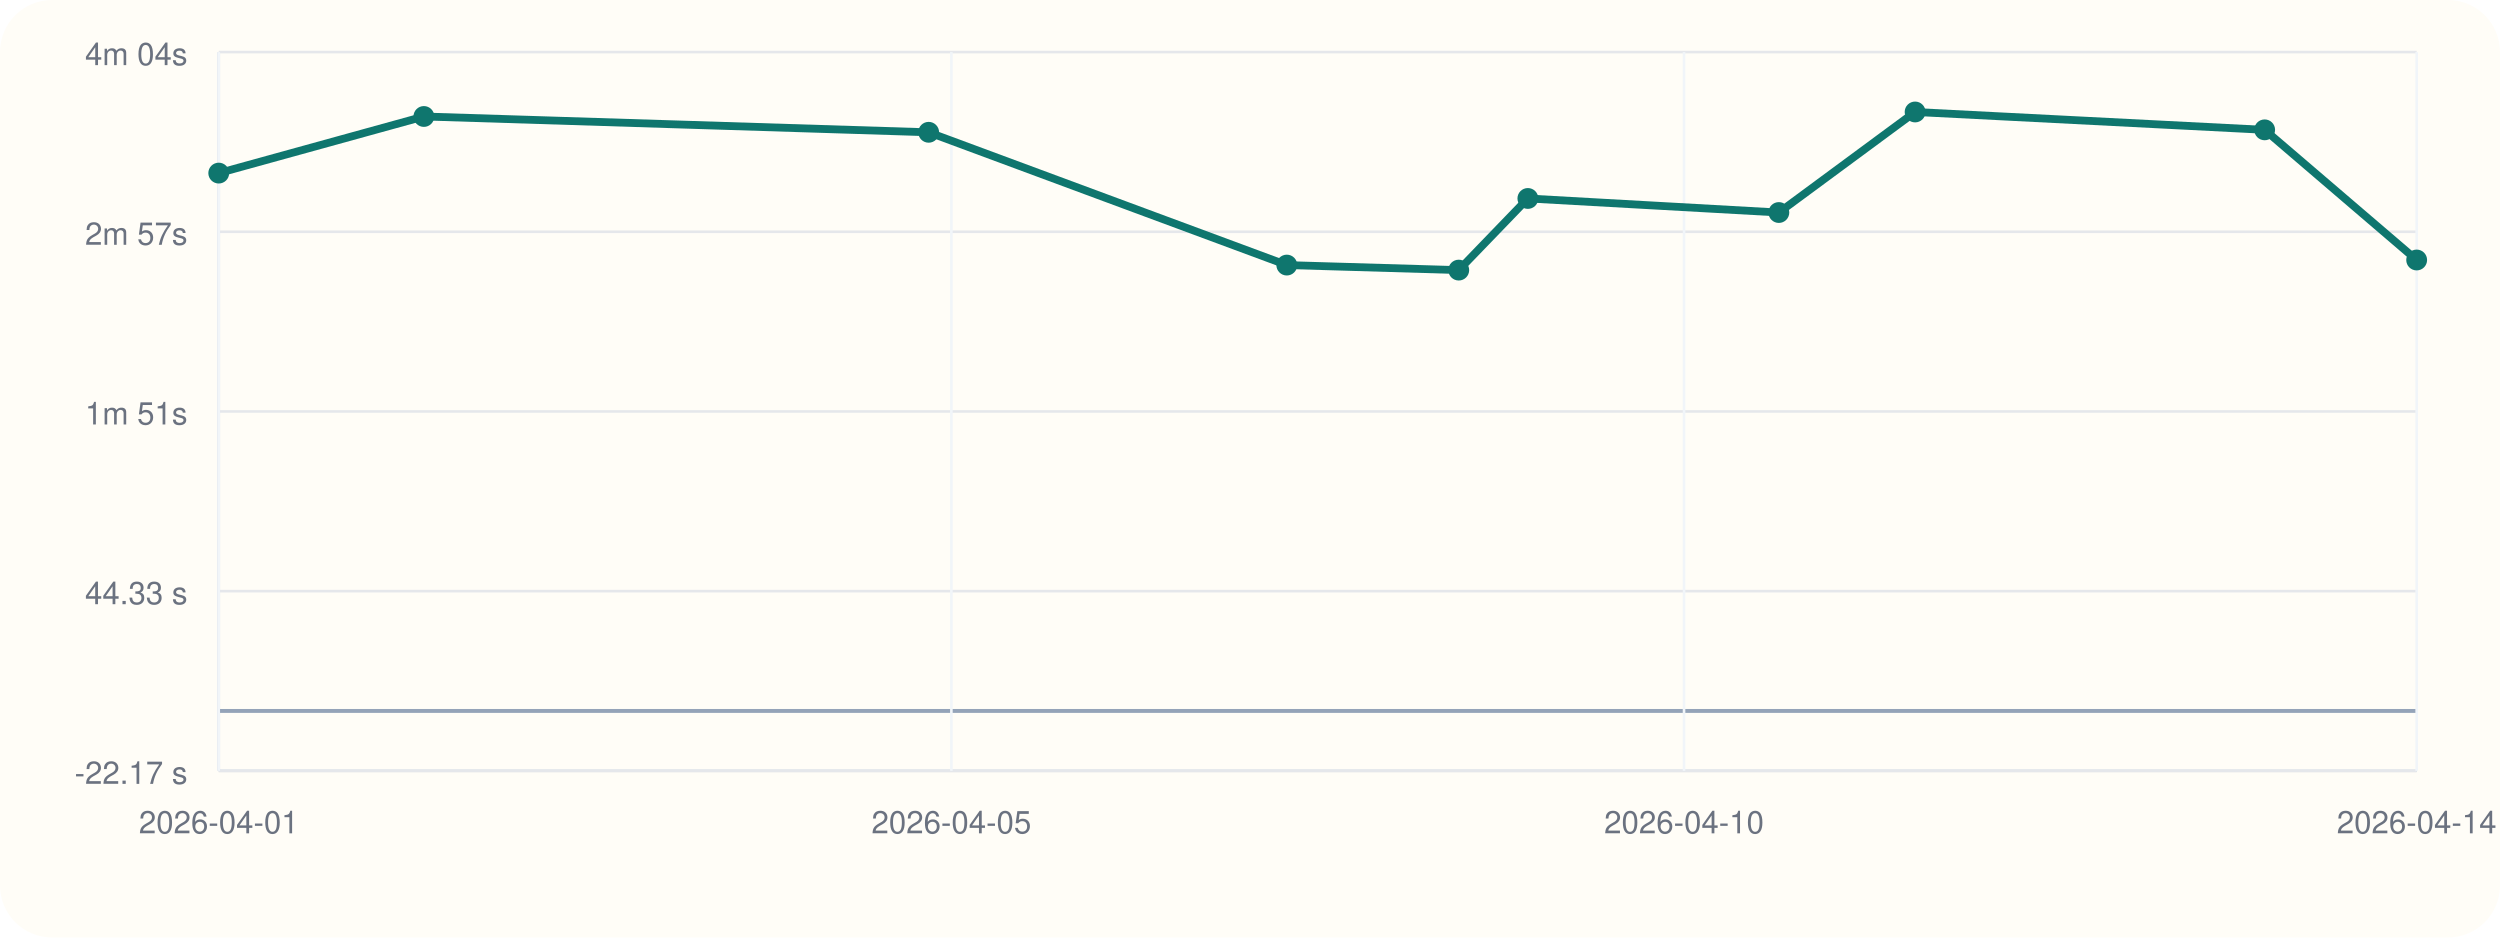
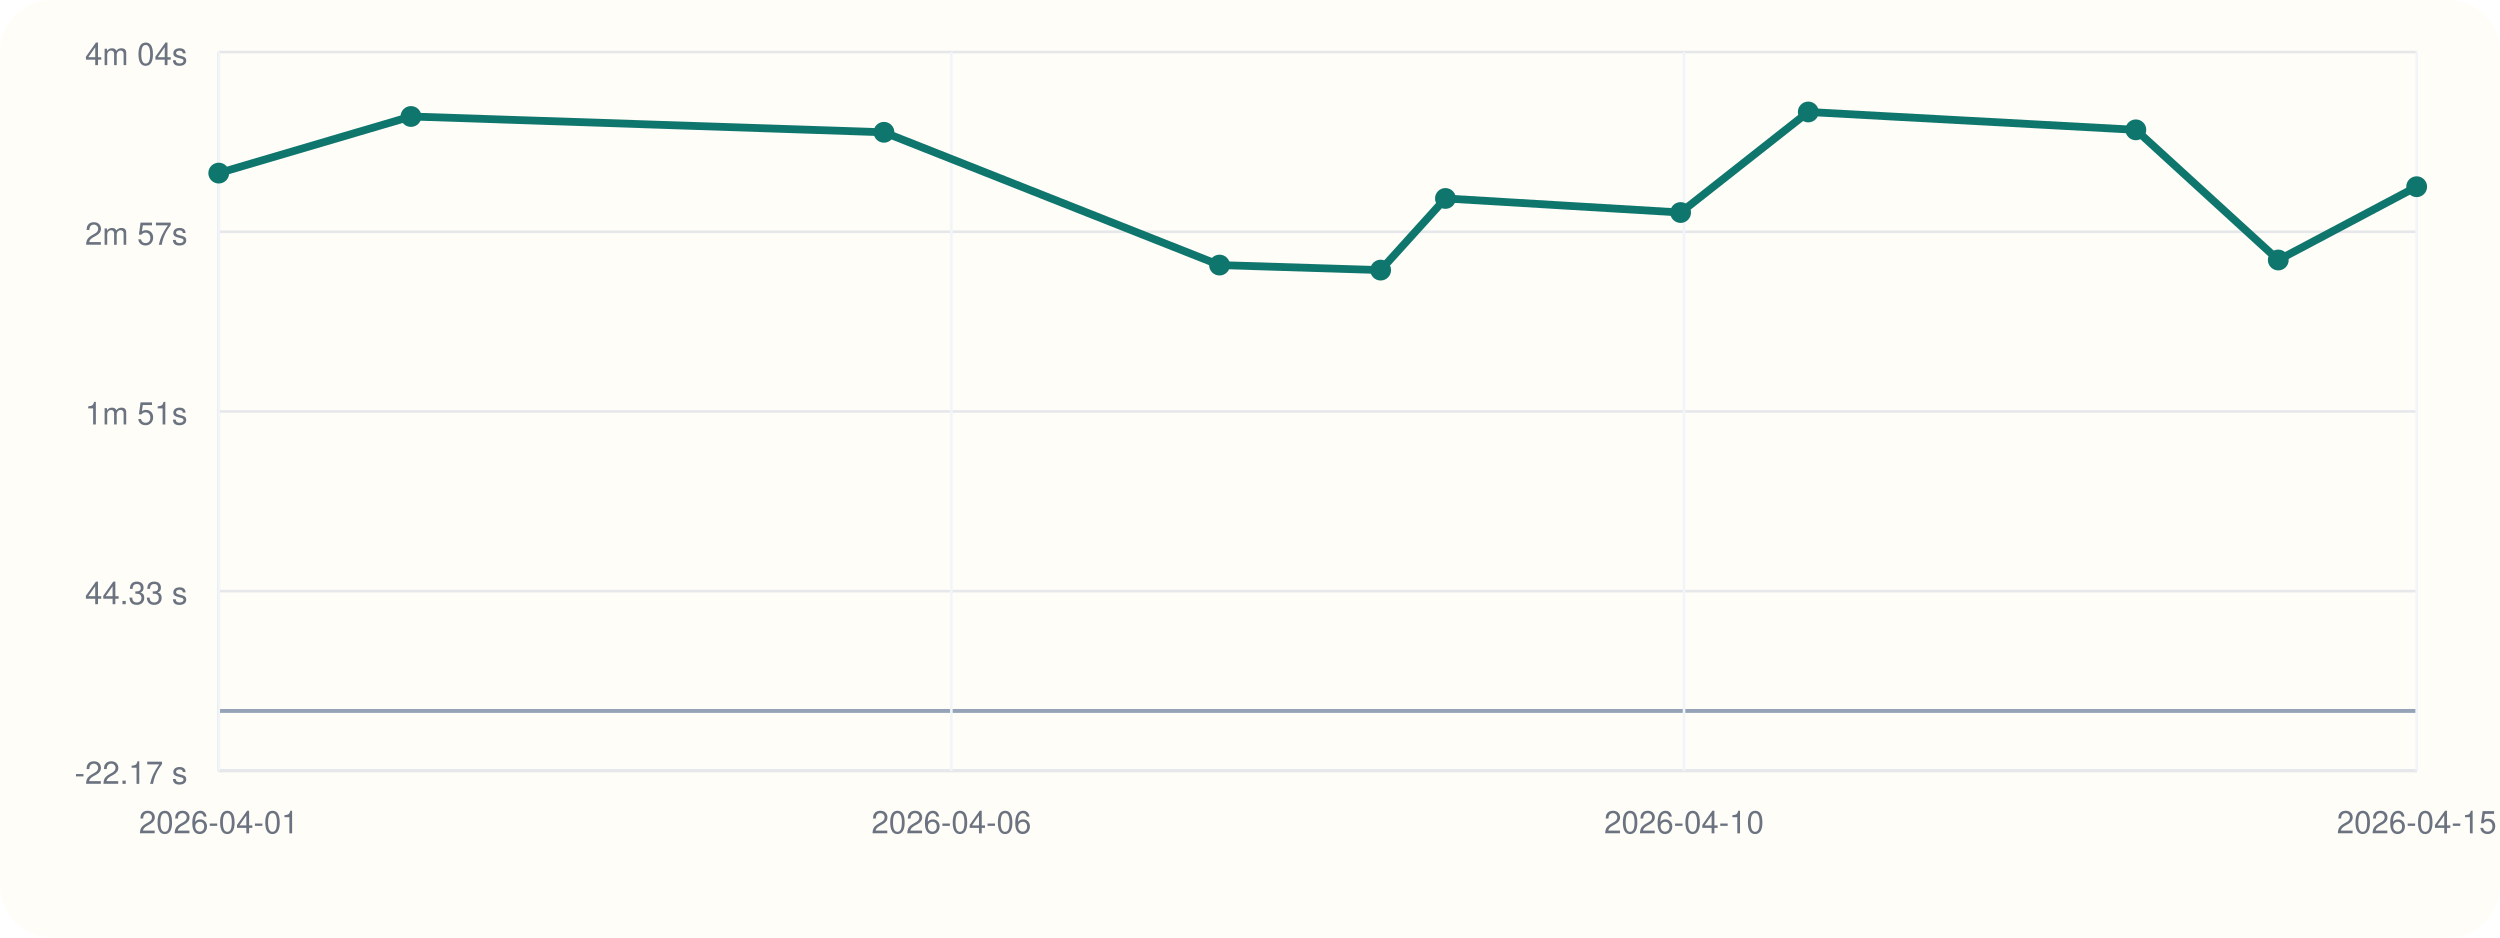
<svg xmlns="http://www.w3.org/2000/svg" viewBox="0 0 960 360">
  <rect width="960" height="360" rx="20" fill="#fffdf7" />
  <line x1="84" y1="296" x2="928" y2="296" stroke="#cbd5e1" stroke-width="1" />
  <line x1="84" y1="20" x2="84" y2="296" stroke="#cbd5e1" stroke-width="1" />
  <line x1="84" y1="273.00" x2="928" y2="273.00" stroke="#94a3b8" stroke-width="1.5" />
  <line x1="84" y1="296.00" x2="928" y2="296.00" stroke="#e5e7eb" stroke-width="1" />
  <text x="72" y="301.00" text-anchor="end" font-size="12" font-family="Helvetica, Arial, sans-serif" fill="#6b7280">-22.17 s</text>
  <line x1="84" y1="227.00" x2="928" y2="227.00" stroke="#e5e7eb" stroke-width="1" />
  <text x="72" y="232.00" text-anchor="end" font-size="12" font-family="Helvetica, Arial, sans-serif" fill="#6b7280">44.33 s</text>
  <line x1="84" y1="158.00" x2="928" y2="158.00" stroke="#e5e7eb" stroke-width="1" />
  <text x="72" y="163.00" text-anchor="end" font-size="12" font-family="Helvetica, Arial, sans-serif" fill="#6b7280">1m 51s</text>
  <line x1="84" y1="89.00" x2="928" y2="89.00" stroke="#e5e7eb" stroke-width="1" />
  <text x="72" y="94.00" text-anchor="end" font-size="12" font-family="Helvetica, Arial, sans-serif" fill="#6b7280">2m 57s</text>
  <line x1="84" y1="20.00" x2="928" y2="20.00" stroke="#e5e7eb" stroke-width="1" />
  <text x="72" y="25.00" text-anchor="end" font-size="12" font-family="Helvetica, Arial, sans-serif" fill="#6b7280">4m 04s</text>
  <line x1="84.00" y1="20" x2="84.00" y2="296" stroke="#f1f5f9" stroke-width="1" />
  <text x="84.00" y="320" text-anchor="middle" font-size="12" font-family="Helvetica, Arial, sans-serif" fill="#6b7280">2026-04-01</text>
  <line x1="365.33" y1="20" x2="365.33" y2="296" stroke="#f1f5f9" stroke-width="1" />
-   <text x="365.33" y="320" text-anchor="middle" font-size="12" font-family="Helvetica, Arial, sans-serif" fill="#6b7280">2026-04-05</text>
+   <text x="365.33" y="320" text-anchor="middle" font-size="12" font-family="Helvetica, Arial, sans-serif" fill="#6b7280">2026-04-06</text>
  <line x1="646.67" y1="20" x2="646.67" y2="296" stroke="#f1f5f9" stroke-width="1" />
  <text x="646.67" y="320" text-anchor="middle" font-size="12" font-family="Helvetica, Arial, sans-serif" fill="#6b7280">2026-04-10</text>
  <line x1="928.00" y1="20" x2="928.00" y2="296" stroke="#f1f5f9" stroke-width="1" />
-   <text x="928.00" y="320" text-anchor="middle" font-size="12" font-family="Helvetica, Arial, sans-serif" fill="#6b7280">2026-04-14</text>
-   <polyline fill="none" stroke="#0f766e" stroke-width="3" points="84.00,66.47 162.77,44.73 356.61,50.80 494.13,101.79 560.16,103.72 586.70,76.21 683.08,81.61 735.40,43.00 869.63,49.86 928.00,99.84" />
+   <text x="928.00" y="320" text-anchor="middle" font-size="12" font-family="Helvetica, Arial, sans-serif" fill="#6b7280">2026-04-15</text>
+   <polyline fill="none" stroke="#0f766e" stroke-width="3" points="84.00,66.47 157.81,44.73 339.44,50.80 468.30,101.79 530.17,103.72 555.05,76.21 645.35,81.61 694.38,43.00 820.16,49.86 874.86,99.84 928.00,71.70" />
  <circle cx="84.00" cy="66.47" r="4" fill="#0f766e" />
-   <circle cx="162.77" cy="44.73" r="4" fill="#0f766e" />
-   <circle cx="356.61" cy="50.80" r="4" fill="#0f766e" />
-   <circle cx="494.13" cy="101.79" r="4" fill="#0f766e" />
-   <circle cx="560.16" cy="103.72" r="4" fill="#0f766e" />
-   <circle cx="586.70" cy="76.21" r="4" fill="#0f766e" />
-   <circle cx="683.08" cy="81.61" r="4" fill="#0f766e" />
-   <circle cx="735.40" cy="43.00" r="4" fill="#0f766e" />
-   <circle cx="869.63" cy="49.86" r="4" fill="#0f766e" />
-   <circle cx="928.00" cy="99.84" r="4" fill="#0f766e" />
+   <circle cx="157.81" cy="44.73" r="4" fill="#0f766e" />
+   <circle cx="339.44" cy="50.80" r="4" fill="#0f766e" />
+   <circle cx="468.30" cy="101.79" r="4" fill="#0f766e" />
+   <circle cx="530.17" cy="103.72" r="4" fill="#0f766e" />
+   <circle cx="555.05" cy="76.21" r="4" fill="#0f766e" />
+   <circle cx="645.35" cy="81.61" r="4" fill="#0f766e" />
+   <circle cx="694.38" cy="43.00" r="4" fill="#0f766e" />
+   <circle cx="820.16" cy="49.86" r="4" fill="#0f766e" />
+   <circle cx="874.86" cy="99.84" r="4" fill="#0f766e" />
+   <circle cx="928.00" cy="71.70" r="4" fill="#0f766e" />
</svg>
